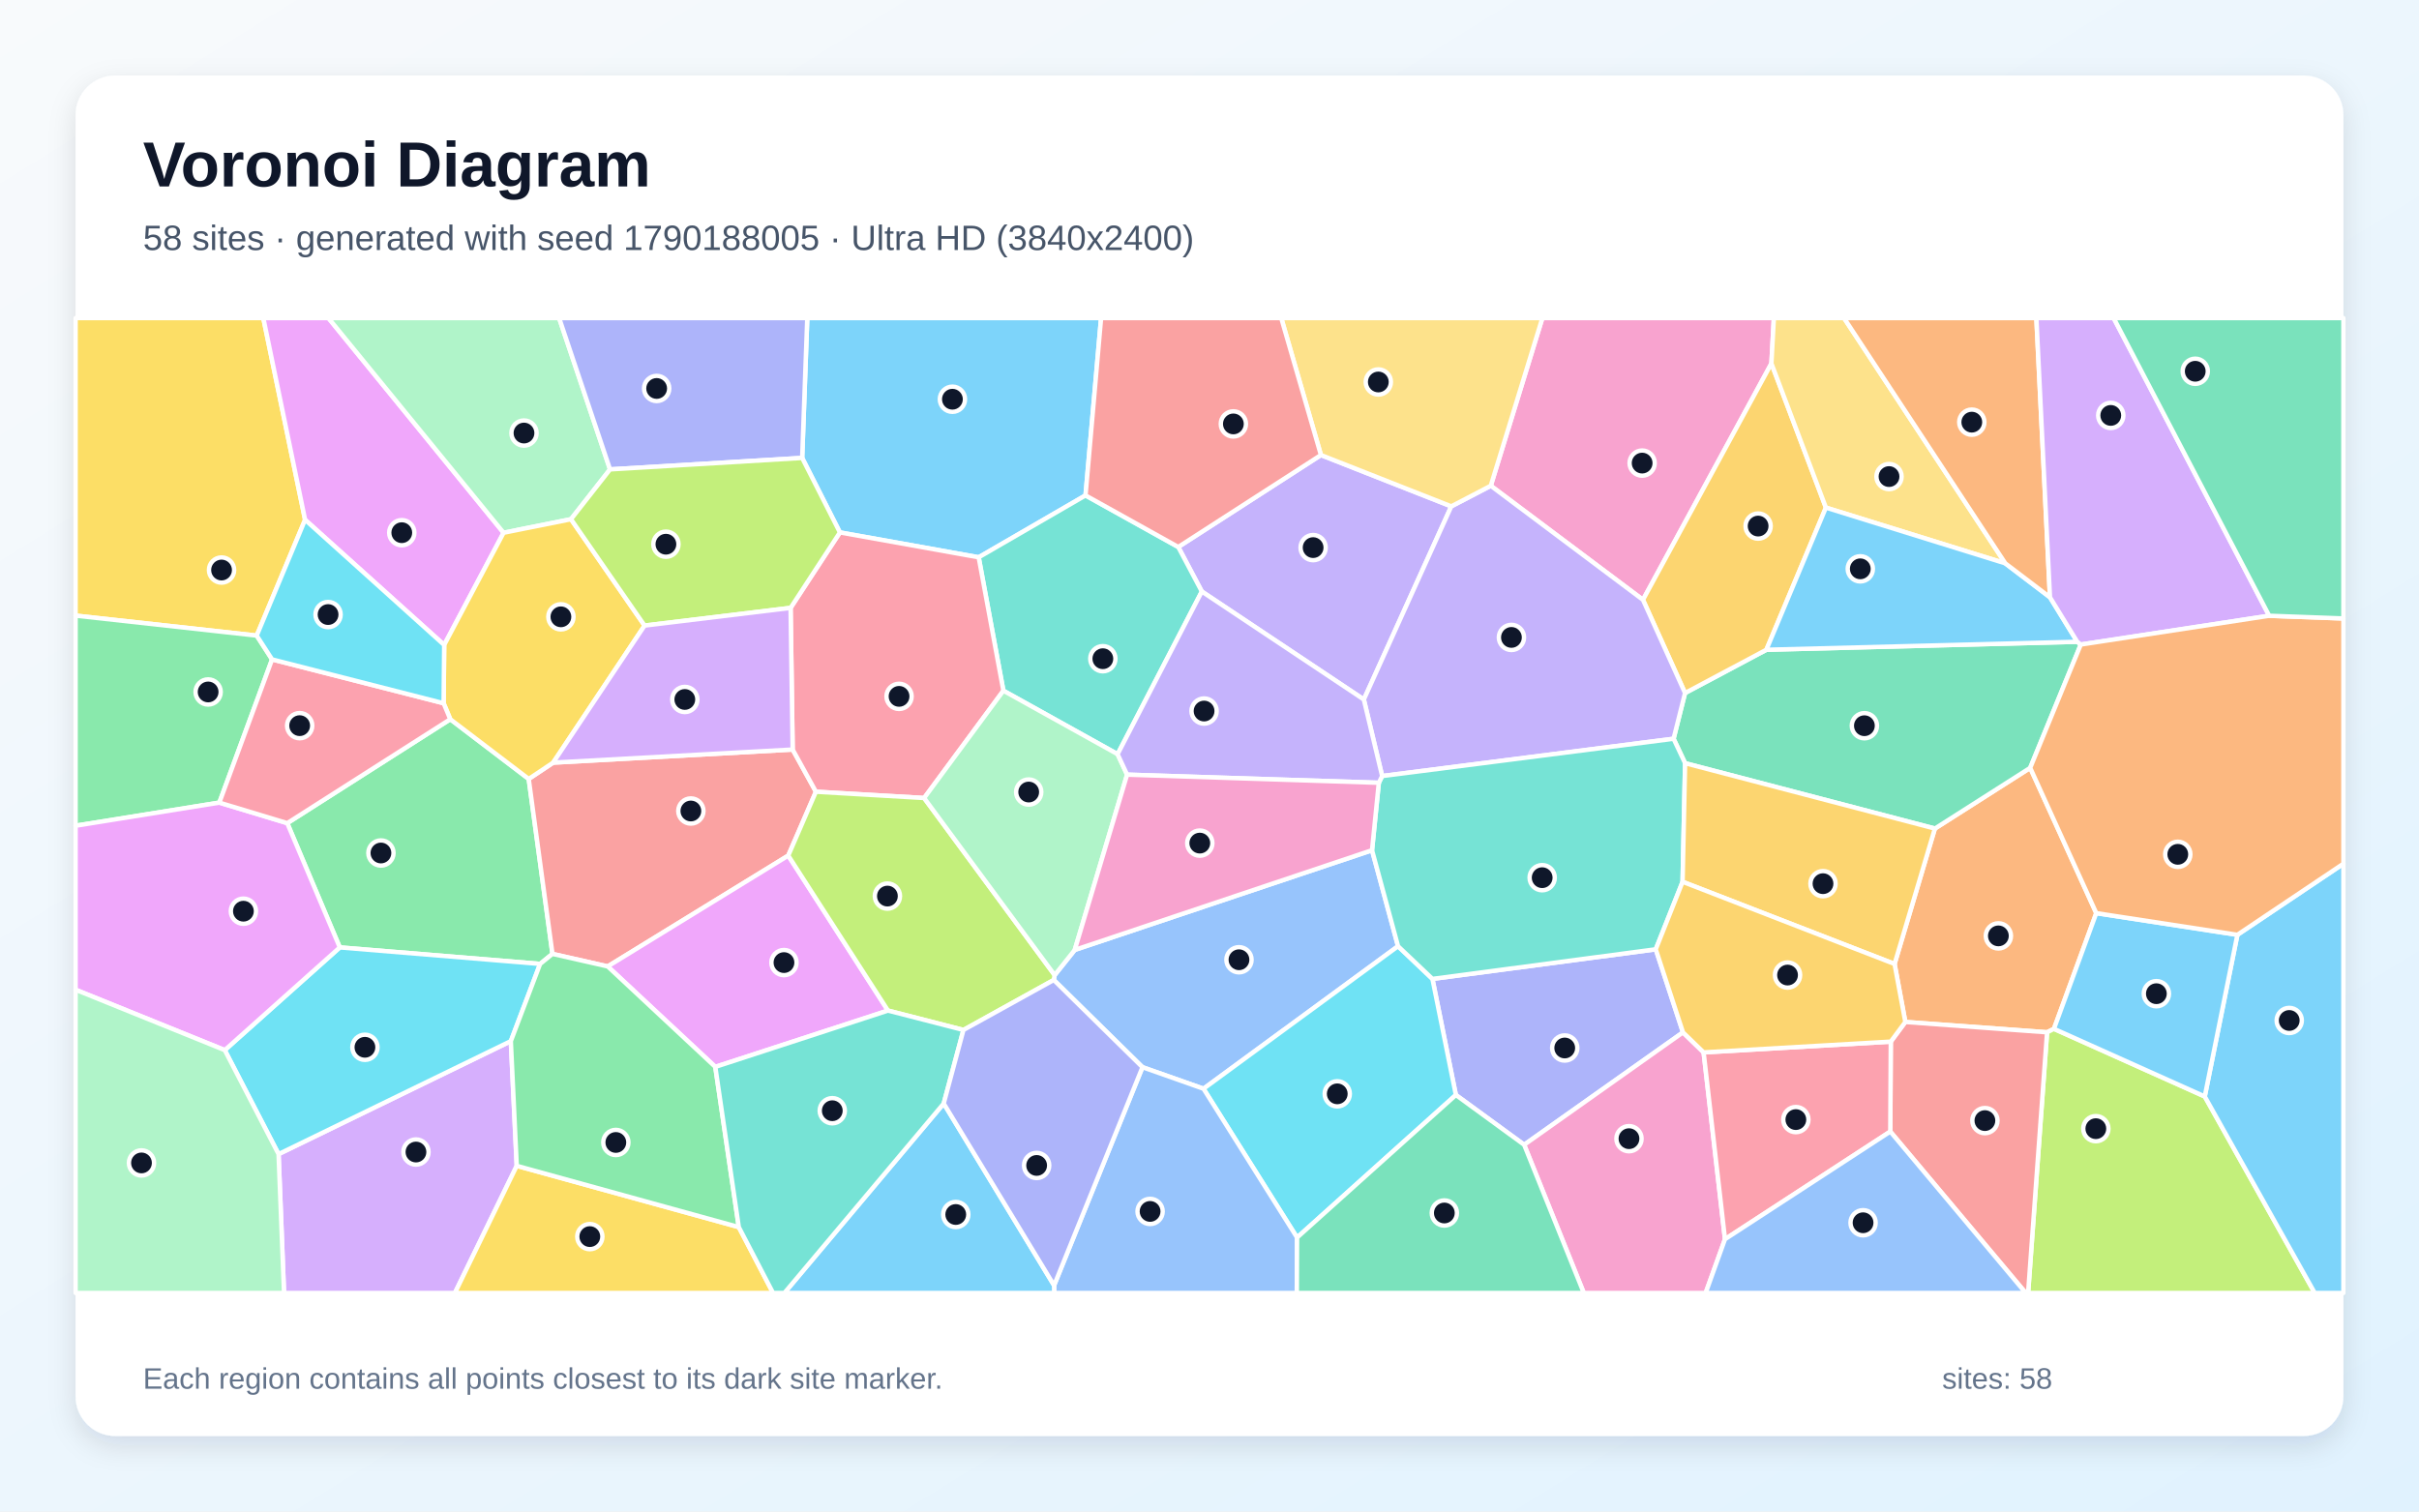
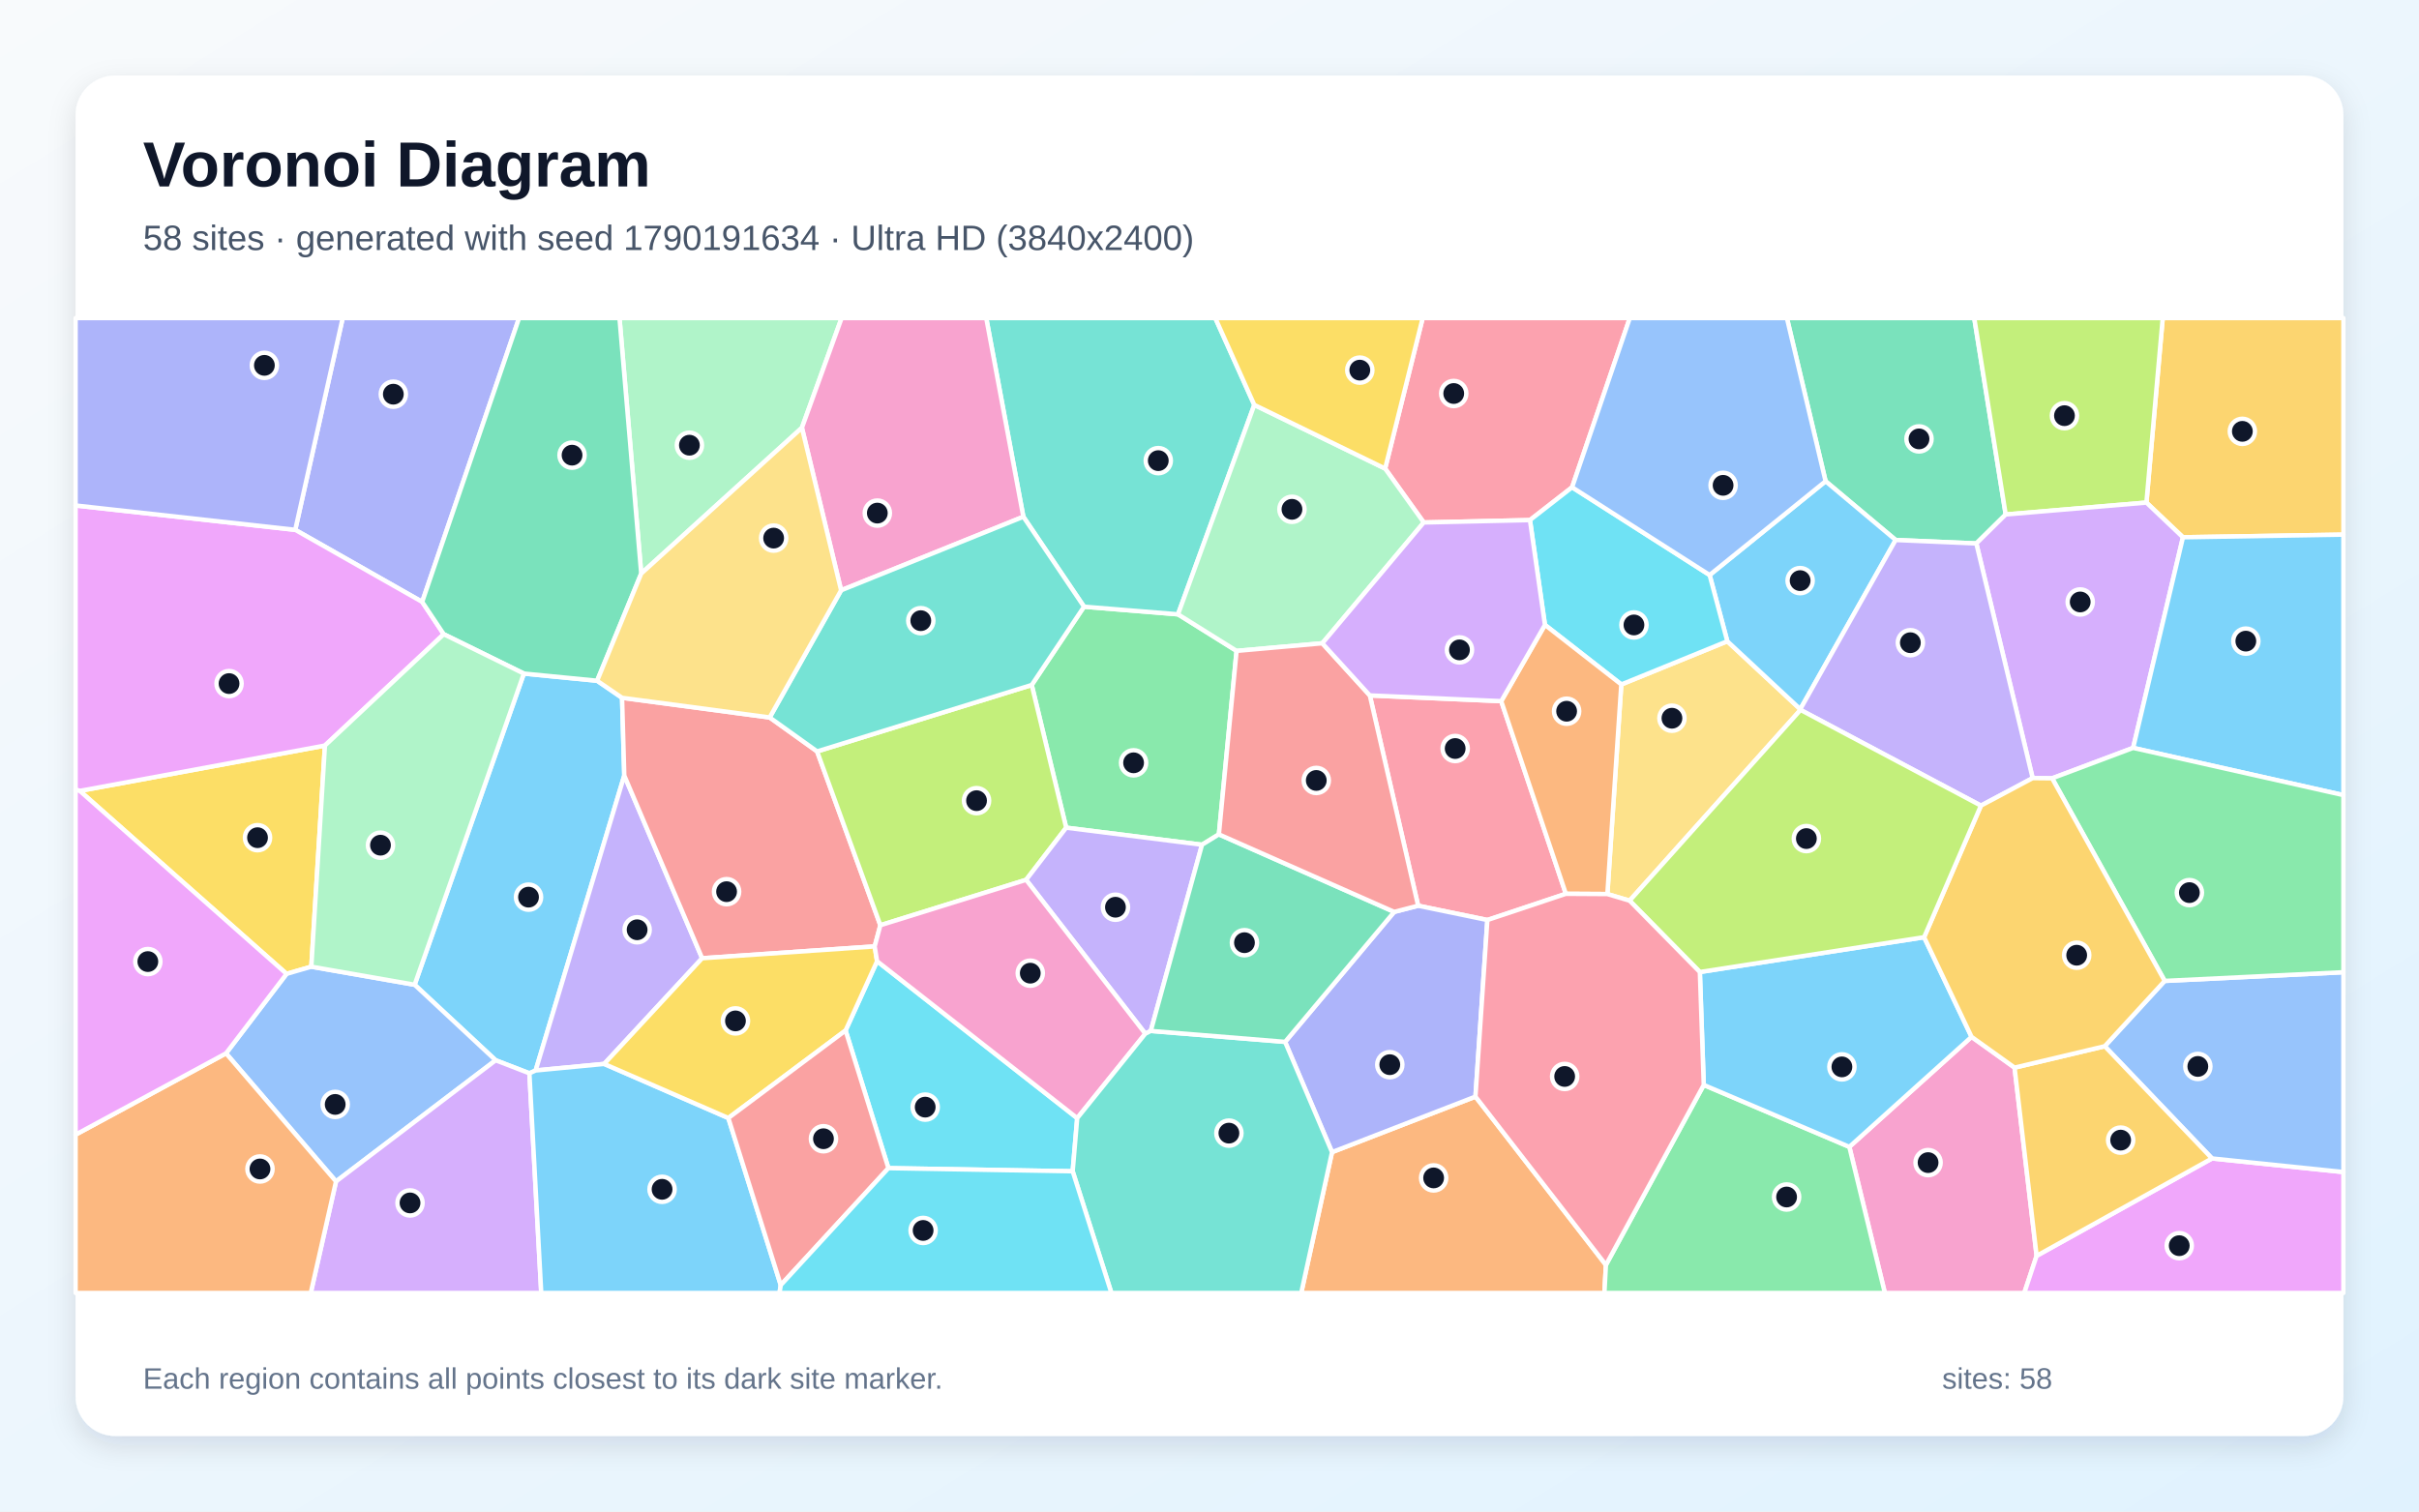
<svg xmlns="http://www.w3.org/2000/svg" width="3840" height="2400" viewBox="0 0 3840 2400" role="img" aria-labelledby="title description">
  <defs>
    <linearGradient id="background" x1="0" y1="0" x2="1" y2="1">
      <stop stop-color="#F8FAFC" />
      <stop offset="1" stop-color="#E0F2FE" />
    </linearGradient>
    <filter id="shadow" x="-5%" y="-5%" width="110%" height="110%">
      <feDropShadow dx="0" dy="15" stdDeviation="22" flood-color="#0F172A" flood-opacity=".12" />
    </filter>
  </defs>
  <rect width="3840" height="2400" fill="url(#background)" />
  <rect x="120" y="120" width="3600" height="2160" rx="63" fill="#FFFFFF" filter="url(#shadow)" />
  <g font-family="Arial, sans-serif">
    <text x="227" y="296" font-size="101" font-weight="700" fill="#0F172A">Voronoi Diagram</text>
-     <text x="227" y="397" font-size="56" fill="#475569">58 sites · generated with seed 1790188005 · Ultra HD (3840x2400)</text>
+     <text x="227" y="397" font-size="56" fill="#475569">58 sites · generated with seed 1790191634 · Ultra HD (3840x2400)</text>
  </g>
  <g stroke="#FFFFFF" stroke-width="7" stroke-linejoin="round">
-     <polygon points="1723.2,786.6 1553.6,884.9 1333.3,845.4 1273.4,727.1 1281.5,505.0 1747.9,505.0" fill="#38BDF8" fill-opacity="0.65" />
-     <polygon points="2096.9,722.5 2303.8,804.0 2165.0,1110.7 1907.8,939.2 1870.4,868.5" fill="#A78BFA" fill-opacity="0.65" />
-     <polygon points="2812.0,577.1 2608.1,952.4 2366.5,771.3 2448.4,505.0 2815.9,505.0" fill="#F472B6" fill-opacity="0.65" />
-     <polygon points="3327.7,1449.9 3260.5,1633.6 3249.6,1639.1 3024.6,1622.7 3007.5,1530.6 3071.5,1315.6 3222.8,1219.2" fill="#FB923C" fill-opacity="0.65" />
-     <polygon points="484.3,825.3 407.5,1009.2 120.0,977.5 120.0,505.0 418.0,505.0" fill="#FACC15" fill-opacity="0.65" />
-     <polygon points="857.4,1530.5 539.4,1504.3 456.0,1307.0 714.8,1142.0 839.3,1236.8 877.0,1514.6" fill="#4ADE80" fill-opacity="0.65" />
-     <polygon points="1774.1,1197.5 1592.8,1096.7 1553.6,884.9 1723.2,786.6 1870.4,868.5 1907.8,939.2" fill="#2DD4BF" fill-opacity="0.65" />
-     <polygon points="1813.6,1694.5 1672.8,1556.0 1674.2,1548.3 1706.1,1508.3 2178.0,1350.0 2219.3,1502.4 1910.5,1728.7" fill="#60A5FA" fill-opacity="0.65" />
-     <polygon points="799.4,845.9 705.1,1024.1 484.3,825.3 418.0,505.0 521.4,505.0" fill="#E879F9" fill-opacity="0.65" />
-     <polygon points="3297.5,1019.0 3303.1,1023.4 3222.8,1219.2 3071.5,1315.6 2675.0,1211.8 2656.7,1173.0 2674.9,1100.4 2804.0,1031.7" fill="#34D399" fill-opacity="0.65" />
-     <polygon points="1251.3,1358.5 964.7,1534.5 877.0,1514.6 839.3,1236.8 878.1,1210.9 1258.3,1190.1 1295.2,1257.1" fill="#F87171" fill-opacity="0.65" />
-     <polygon points="2671.6,1639.2 2419.5,1817.7 2311.1,1738.6 2273.9,1554.3 2628.4,1507.3" fill="#818CF8" fill-opacity="0.65" />
-     <polygon points="2898.5,806.0 2804.0,1031.7 2674.9,1100.4 2608.1,952.4 2812.0,577.1" fill="#FBBF24" fill-opacity="0.65" />
-     <polygon points="3249.6,1639.1 3260.5,1633.6 3499.9,1741.0 3674.5,2053.0 3219.5,2053.0" fill="#A3E635" fill-opacity="0.65" />
-     <polygon points="442.2,1832.5 810.9,1653.1 820.3,1851.1 722.1,2053.0 450.9,2053.0" fill="#C084FC" fill-opacity="0.65" />
-     <polygon points="1467.0,1267.1 1295.2,1257.1 1258.3,1190.1 1255.0,965.2 1333.3,845.4 1553.6,884.9 1592.8,1096.7" fill="#FB7185" fill-opacity="0.65" />
-     <polygon points="2059.0,1965.0 1910.5,1728.7 2219.3,1502.4 2273.9,1554.3 2311.1,1738.6" fill="#22D3EE" fill-opacity="0.65" />
-     <polygon points="968.4,745.3 906.4,824.4 799.4,845.9 521.4,505.0 887.6,505.0" fill="#86EFAC" fill-opacity="0.65" />
-     <polygon points="3183.3,894.5 2898.5,806.0 2812.0,577.1 2815.9,505.0 2927.3,505.0" fill="#FCD34D" fill-opacity="0.65" />
-     <polygon points="3183.3,894.5 3254.2,948.4 3297.5,1019.0 2804.0,1031.7 2898.5,806.0" fill="#38BDF8" fill-opacity="0.65" />
-     <polygon points="3499.9,1741.0 3551.7,1484.3 3720.0,1371.4 3720.0,2053.0 3674.5,2053.0" fill="#38BDF8" fill-opacity="0.65" />
-     <polygon points="2674.9,1100.4 2656.7,1173.0 2194.1,1232.2 2165.0,1110.7 2303.8,804.0 2366.5,771.3 2608.1,952.4" fill="#A78BFA" fill-opacity="0.65" />
-     <polygon points="2419.5,1817.7 2671.6,1639.2 2704.4,1671.0 2738.3,1967.6 2707.6,2053.0 2514.2,2053.0" fill="#F472B6" fill-opacity="0.65" />
-     <polygon points="3254.2,948.4 3183.3,894.5 2927.3,505.0 3232.6,505.0" fill="#FB923C" fill-opacity="0.65" />
-     <polygon points="820.3,1851.1 1172.8,1948.4 1227.2,2053.0 722.1,2053.0" fill="#FACC15" fill-opacity="0.65" />
-     <polygon points="431.9,1047.0 348.2,1274.4 120.0,1311.1 120.0,977.5 407.5,1009.2" fill="#4ADE80" fill-opacity="0.65" />
-     <polygon points="2671.0,1400.1 2628.4,1507.3 2273.9,1554.3 2219.3,1502.4 2178.0,1350.0 2188.8,1242.9 2194.1,1232.2 2656.7,1173.0 2675.0,1211.8" fill="#2DD4BF" fill-opacity="0.65" />
-     <polygon points="1673.3,2041.0 1813.6,1694.5 1910.5,1728.7 2059.0,1965.0 2058.6,2053.0 1673.4,2053.0" fill="#60A5FA" fill-opacity="0.65" />
-     <polygon points="1409.6,1604.6 1135.5,1694.0 964.7,1534.5 1251.3,1358.5" fill="#E879F9" fill-opacity="0.65" />
-     <polygon points="2059.0,1965.0 2311.1,1738.6 2419.5,1817.7 2514.2,2053.0 2058.6,2053.0" fill="#34D399" fill-opacity="0.65" />
-     <polygon points="3000.7,1796.7 3001.5,1653.9 3024.6,1622.7 3249.6,1639.1 3219.5,2053.0 3215.7,2053.0" fill="#F87171" fill-opacity="0.65" />
-     <polygon points="968.4,745.3 887.6,505.0 1281.5,505.0 1273.4,727.1" fill="#818CF8" fill-opacity="0.65" />
-     <polygon points="2671.0,1400.1 2675.0,1211.8 3071.5,1315.6 3007.5,1530.6" fill="#FBBF24" fill-opacity="0.65" />
-     <polygon points="1529.4,1635.4 1409.6,1604.6 1251.3,1358.5 1295.2,1257.1 1467.0,1267.1 1674.2,1548.3 1672.8,1556.0" fill="#A3E635" fill-opacity="0.65" />
-     <polygon points="3602.2,977.7 3303.1,1023.4 3297.5,1019.0 3254.2,948.4 3232.6,505.0 3355.3,505.0" fill="#C084FC" fill-opacity="0.65" />
-     <polygon points="2738.3,1967.6 2704.4,1671.0 3001.5,1653.9 3000.7,1796.7" fill="#FB7185" fill-opacity="0.65" />
-     <polygon points="810.9,1653.1 442.2,1832.5 356.8,1667.4 539.4,1504.3 857.4,1530.5" fill="#22D3EE" fill-opacity="0.65" />
-     <polygon points="1467.0,1267.1 1592.8,1096.7 1774.1,1197.5 1789.2,1230.0 1706.1,1508.3 1674.2,1548.3" fill="#86EFAC" fill-opacity="0.65" />
-     <polygon points="2366.5,771.3 2303.8,804.0 2096.9,722.5 2033.9,505.0 2448.4,505.0" fill="#FCD34D" fill-opacity="0.65" />
-     <polygon points="1498.1,1752.1 1673.3,2041.0 1673.4,2053.0 1245.1,2053.0" fill="#38BDF8" fill-opacity="0.65" />
-     <polygon points="3551.7,1484.3 3499.9,1741.0 3260.5,1633.6 3327.7,1449.9" fill="#38BDF8" fill-opacity="0.65" />
-     <polygon points="2194.1,1232.2 2188.8,1242.9 1789.2,1230.0 1774.1,1197.5 1907.8,939.2 2165.0,1110.7" fill="#A78BFA" fill-opacity="0.65" />
-     <polygon points="2188.8,1242.9 2178.0,1350.0 1706.1,1508.3 1789.2,1230.0" fill="#F472B6" fill-opacity="0.65" />
-     <polygon points="3551.7,1484.3 3327.7,1449.9 3222.8,1219.2 3303.1,1023.4 3602.2,977.7 3720.0,982.0 3720.0,1371.4" fill="#FB923C" fill-opacity="0.65" />
-     <polygon points="1023.2,993.3 878.1,1210.9 839.3,1236.8 714.8,1142.0 704.2,1116.6 705.1,1024.1 799.4,845.9 906.4,824.4" fill="#FACC15" fill-opacity="0.65" />
-     <polygon points="1135.5,1694.0 1172.8,1948.4 820.3,1851.1 810.9,1653.1 857.4,1530.5 877.0,1514.6 964.7,1534.5" fill="#4ADE80" fill-opacity="0.65" />
-     <polygon points="1172.8,1948.4 1135.5,1694.0 1409.6,1604.6 1529.4,1635.4 1498.1,1752.1 1245.1,2053.0 1227.2,2053.0" fill="#2DD4BF" fill-opacity="0.65" />
-     <polygon points="2738.3,1967.6 3000.7,1796.7 3215.7,2053.0 2707.6,2053.0" fill="#60A5FA" fill-opacity="0.65" />
-     <polygon points="356.8,1667.4 120.0,1571.5 120.0,1311.1 348.2,1274.4 456.0,1307.0 539.4,1504.3" fill="#E879F9" fill-opacity="0.65" />
-     <polygon points="3602.2,977.7 3355.3,505.0 3720.0,505.0 3720.0,982.0" fill="#34D399" fill-opacity="0.65" />
-     <polygon points="2096.9,722.5 1870.4,868.5 1723.2,786.6 1747.9,505.0 2033.9,505.0" fill="#F87171" fill-opacity="0.65" />
-     <polygon points="1498.1,1752.1 1529.4,1635.4 1672.8,1556.0 1813.6,1694.5 1673.3,2041.0" fill="#818CF8" fill-opacity="0.65" />
-     <polygon points="3001.5,1653.9 2704.4,1671.0 2671.6,1639.2 2628.4,1507.3 2671.0,1400.1 3007.5,1530.6 3024.6,1622.7" fill="#FBBF24" fill-opacity="0.65" />
-     <polygon points="1255.0,965.2 1023.2,993.3 906.4,824.4 968.4,745.3 1273.4,727.1 1333.3,845.4" fill="#A3E635" fill-opacity="0.65" />
-     <polygon points="1023.2,993.3 1255.0,965.2 1258.3,1190.1 878.1,1210.9" fill="#C084FC" fill-opacity="0.65" />
-     <polygon points="704.2,1116.6 714.8,1142.0 456.0,1307.0 348.2,1274.4 431.9,1047.0" fill="#FB7185" fill-opacity="0.65" />
-     <polygon points="705.1,1024.1 704.2,1116.6 431.9,1047.0 407.5,1009.2 484.3,825.3" fill="#22D3EE" fill-opacity="0.65" />
-     <polygon points="120.0,1571.5 356.8,1667.4 442.2,1832.5 450.9,2053.0 120.0,2053.0" fill="#86EFAC" fill-opacity="0.65" />
+     <polygon points="840.4,1704.2 786.8,1683.5 658.2,1563.6 831.6,1069.5 947.9,1080.9 987.5,1108.0 991.0,1231.4 850.3,1699.7" fill="#38BDF8" fill-opacity="0.65" />
+     <polygon points="959.1,1689.3 850.3,1699.7 991.0,1231.4 1114.6,1521.5" fill="#A78BFA" fill-opacity="0.65" />
+     <polygon points="2935.7,1821.0 3129.7,1646.3 3198.0,1695.2 3233.0,1994.0 3213.4,2053.0 2992.1,2053.0" fill="#F472B6" fill-opacity="0.65" />
+     <polygon points="2114.5,1829.4 2342.2,1741.2 2549.3,2008.5 2546.9,2053.0 2065.6,2053.0" fill="#FB923C" fill-opacity="0.65" />
+     <polygon points="494.2,1534.9 454.9,1546.3 126.7,1255.8 515.8,1183.8" fill="#FACC15" fill-opacity="0.65" />
+     <polygon points="1963.0,1033.5 1934.9,1324.8 1908.1,1341.3 1692.5,1314.2 1637.8,1087.6 1720.8,963.3 1870.0,975.4" fill="#4ADE80" fill-opacity="0.65" />
+     <polygon points="1991.1,642.9 1870.0,975.4 1720.8,963.3 1624.5,820.5 1565.6,505.0 1929.2,505.0" fill="#2DD4BF" fill-opacity="0.65" />
+     <polygon points="358.8,1672.5 454.9,1546.3 494.2,1534.9 658.2,1563.6 786.8,1683.5 533.4,1875.9" fill="#60A5FA" fill-opacity="0.65" />
+     <polygon points="3233.0,1994.0 3511.4,1839.4 3720.0,1861.0 3720.0,2053.0 3213.4,2053.0" fill="#E879F9" fill-opacity="0.65" />
+     <polygon points="3183.9,816.9 3137.3,862.9 3009.2,857.4 2898.0,764.1 2836.6,505.0 3134.0,505.0" fill="#34D399" fill-opacity="0.65" />
+     <polygon points="1388.5,1502.7 1114.6,1521.5 991.0,1231.4 987.5,1108.0 1221.8,1139.2 1297.1,1193.1 1397.5,1469.1" fill="#F87171" fill-opacity="0.65" />
+     <polygon points="670.2,955.7 468.7,841.3 544.0,505.0 824.0,505.0" fill="#818CF8" fill-opacity="0.65" />
+     <polygon points="3465.3,853.1 3407.3,798.0 3433.2,505.0 3720.0,505.0 3720.0,848.9" fill="#FBBF24" fill-opacity="0.65" />
+     <polygon points="1628.9,1397.0 1397.5,1469.1 1297.1,1193.1 1637.8,1087.6 1692.5,1314.2" fill="#A3E635" fill-opacity="0.65" />
+     <polygon points="533.4,1875.9 786.8,1683.5 840.4,1704.2 859.2,2053.0 493.3,2053.0" fill="#C084FC" fill-opacity="0.65" />
+     <polygon points="2174.5,1104.2 2383.1,1113.3 2485.7,1419.2 2361.1,1460.8 2251.2,1438.1" fill="#FB7185" fill-opacity="0.65" />
+     <polygon points="1410.3,1854.8 1342.3,1636.2 1392.3,1526.2 1710.0,1775.4 1702.8,1859.8" fill="#22D3EE" fill-opacity="0.65" />
+     <polygon points="1273.0,679.2 1017.9,910.7 983.4,505.0 1336.0,505.0" fill="#86EFAC" fill-opacity="0.65" />
+     <polygon points="2586.9,1430.1 2551.6,1419.6 2573.7,1086.8 2742.0,1018.2 2857.8,1126.1 2858.2,1127.2" fill="#FCD34D" fill-opacity="0.65" />
+     <polygon points="2713.9,913.0 2898.0,764.1 3009.2,857.4 2857.8,1126.1 2742.0,1018.2" fill="#38BDF8" fill-opacity="0.65" />
+     <polygon points="840.4,1704.2 850.3,1699.7 959.1,1689.3 1156.2,1775.2 1239.4,2040.5 1237.4,2053.0 859.2,2053.0" fill="#38BDF8" fill-opacity="0.65" />
+     <polygon points="1826.8,1636.9 1818.1,1641.3 1628.9,1397.0 1692.5,1314.2 1908.1,1341.3" fill="#A78BFA" fill-opacity="0.65" />
+     <polygon points="1624.5,820.5 1335.2,937.3 1273.0,679.2 1336.0,505.0 1565.6,505.0" fill="#F472B6" fill-opacity="0.65" />
+     <polygon points="120.0,1801.6 358.8,1672.5 533.4,1875.9 493.3,2053.0 120.0,2053.0" fill="#FB923C" fill-opacity="0.65" />
+     <polygon points="1156.2,1775.2 959.1,1689.3 1114.6,1521.5 1388.5,1502.7 1392.3,1526.2 1342.3,1636.2" fill="#FACC15" fill-opacity="0.65" />
+     <polygon points="2549.3,2008.5 2704.6,1722.7 2935.7,1821.0 2992.1,2053.0 2546.9,2053.0" fill="#4ADE80" fill-opacity="0.65" />
+     <polygon points="1335.2,937.3 1624.5,820.5 1720.8,963.3 1637.8,1087.6 1297.1,1193.1 1221.8,1139.2" fill="#2DD4BF" fill-opacity="0.65" />
+     <polygon points="3511.4,1839.4 3341.1,1661.2 3436.3,1557.5 3720.0,1543.7 3720.0,1861.0" fill="#60A5FA" fill-opacity="0.65" />
+     <polygon points="468.7,841.3 670.2,955.7 704.4,1007.0 515.8,1183.8 126.7,1255.8 120.0,1253.8 120.0,802.6" fill="#E879F9" fill-opacity="0.65" />
+     <polygon points="1017.9,910.7 947.9,1080.9 831.6,1069.5 704.4,1007.0 670.2,955.7 824.0,505.0 983.4,505.0" fill="#34D399" fill-opacity="0.65" />
+     <polygon points="1239.4,2040.5 1156.2,1775.2 1342.3,1636.2 1410.3,1854.8" fill="#F87171" fill-opacity="0.65" />
+     <polygon points="2040.0,1654.3 2213.2,1447.9 2251.2,1438.1 2361.1,1460.8 2342.2,1741.2 2114.5,1829.4" fill="#818CF8" fill-opacity="0.65" />
+     <polygon points="3341.1,1661.2 3511.4,1839.4 3233.0,1994.0 3198.0,1695.2" fill="#FBBF24" fill-opacity="0.65" />
+     <polygon points="3407.3,798.0 3183.9,816.9 3134.0,505.0 3433.2,505.0" fill="#A3E635" fill-opacity="0.65" />
+     <polygon points="3386.2,1187.5 3257.6,1235.8 3226.7,1235.5 3137.3,862.9 3183.9,816.9 3407.3,798.0 3465.3,853.1" fill="#C084FC" fill-opacity="0.65" />
+     <polygon points="2495.6,773.7 2428.7,825.8 2260.1,829.6 2198.8,744.0 2258.4,505.0 2587.2,505.0" fill="#FB7185" fill-opacity="0.65" />
+     <polygon points="2452.5,992.2 2428.7,825.8 2495.6,773.7 2713.9,913.0 2742.0,1018.2 2573.7,1086.8" fill="#22D3EE" fill-opacity="0.65" />
+     <polygon points="2198.8,744.0 2260.1,829.6 2099.1,1021.4 1963.0,1033.5 1870.0,975.4 1991.1,642.9" fill="#86EFAC" fill-opacity="0.65" />
+     <polygon points="1335.2,937.3 1221.8,1139.2 987.5,1108.0 947.9,1080.9 1017.9,910.7 1273.0,679.2" fill="#FCD34D" fill-opacity="0.65" />
+     <polygon points="3386.2,1187.5 3465.3,853.1 3720.0,848.9 3720.0,1262.5" fill="#38BDF8" fill-opacity="0.65" />
+     <polygon points="2704.6,1722.7 2698.4,1543.4 3054.4,1488.1 3129.7,1646.3 2935.7,1821.0" fill="#38BDF8" fill-opacity="0.65" />
+     <polygon points="3226.7,1235.5 3144.6,1279.2 2858.2,1127.2 2857.8,1126.1 3009.2,857.4 3137.3,862.9" fill="#A78BFA" fill-opacity="0.65" />
+     <polygon points="1710.0,1775.4 1392.3,1526.2 1388.5,1502.7 1397.5,1469.1 1628.9,1397.0 1818.1,1641.3" fill="#F472B6" fill-opacity="0.65" />
+     <polygon points="2452.5,992.2 2573.7,1086.8 2551.6,1419.6 2485.7,1419.2 2383.1,1113.3" fill="#FB923C" fill-opacity="0.65" />
+     <polygon points="2198.8,744.0 1991.1,642.9 1929.2,505.0 2258.4,505.0" fill="#FACC15" fill-opacity="0.65" />
+     <polygon points="3436.3,1557.5 3257.6,1235.8 3386.2,1187.5 3720.0,1262.5 3720.0,1543.7" fill="#4ADE80" fill-opacity="0.65" />
+     <polygon points="1702.8,1859.8 1710.0,1775.4 1818.1,1641.3 1826.8,1636.9 2040.0,1654.3 2114.5,1829.4 2065.6,2053.0 1764.3,2053.0" fill="#2DD4BF" fill-opacity="0.65" />
+     <polygon points="2898.0,764.1 2713.9,913.0 2495.6,773.7 2587.2,505.0 2836.6,505.0" fill="#60A5FA" fill-opacity="0.65" />
+     <polygon points="358.8,1672.5 120.0,1801.6 120.0,1253.8 126.7,1255.8 454.9,1546.3" fill="#E879F9" fill-opacity="0.65" />
+     <polygon points="2213.2,1447.9 2040.0,1654.3 1826.8,1636.9 1908.1,1341.3 1934.9,1324.8" fill="#34D399" fill-opacity="0.65" />
+     <polygon points="2099.1,1021.4 2174.5,1104.2 2251.2,1438.1 2213.2,1447.9 1934.9,1324.8 1963.0,1033.5" fill="#F87171" fill-opacity="0.65" />
+     <polygon points="468.7,841.3 120.0,802.6 120.0,505.0 544.0,505.0" fill="#818CF8" fill-opacity="0.65" />
+     <polygon points="3436.3,1557.5 3341.1,1661.2 3198.0,1695.2 3129.7,1646.3 3054.4,1488.1 3144.6,1279.2 3226.7,1235.5 3257.6,1235.8" fill="#FBBF24" fill-opacity="0.65" />
+     <polygon points="3054.4,1488.1 2698.4,1543.4 2586.9,1430.1 2858.2,1127.2 3144.6,1279.2" fill="#A3E635" fill-opacity="0.65" />
+     <polygon points="2099.1,1021.4 2260.1,829.6 2428.7,825.8 2452.5,992.2 2383.1,1113.3 2174.5,1104.2" fill="#C084FC" fill-opacity="0.65" />
+     <polygon points="2698.4,1543.4 2704.6,1722.7 2549.3,2008.5 2342.2,1741.2 2361.1,1460.8 2485.7,1419.2 2551.6,1419.6 2586.9,1430.1" fill="#FB7185" fill-opacity="0.65" />
+     <polygon points="1239.4,2040.5 1410.3,1854.8 1702.8,1859.8 1764.3,2053.0 1237.4,2053.0" fill="#22D3EE" fill-opacity="0.65" />
+     <polygon points="494.2,1534.9 515.8,1183.8 704.4,1007.0 831.6,1069.5 658.2,1563.6" fill="#86EFAC" fill-opacity="0.65" />
  </g>
  <g>
-     <circle cx="1511.9" cy="633.9" r="20" fill="#0F172A" stroke="#FFFFFF" stroke-width="7" />
-     <circle cx="2084.5" cy="869.5" r="20" fill="#0F172A" stroke="#FFFFFF" stroke-width="7" />
-     <circle cx="2606.8" cy="735.3" r="20" fill="#0F172A" stroke="#FFFFFF" stroke-width="7" />
-     <circle cx="3172.3" cy="1486.0" r="20" fill="#0F172A" stroke="#FFFFFF" stroke-width="7" />
-     <circle cx="351.7" cy="905.1" r="20" fill="#0F172A" stroke="#FFFFFF" stroke-width="7" />
-     <circle cx="604.7" cy="1354.4" r="20" fill="#0F172A" stroke="#FFFFFF" stroke-width="7" />
-     <circle cx="1750.7" cy="1045.9" r="20" fill="#0F172A" stroke="#FFFFFF" stroke-width="7" />
-     <circle cx="1966.8" cy="1523.9" r="20" fill="#0F172A" stroke="#FFFFFF" stroke-width="7" />
-     <circle cx="637.8" cy="845.8" r="20" fill="#0F172A" stroke="#FFFFFF" stroke-width="7" />
-     <circle cx="2959.6" cy="1152.3" r="20" fill="#0F172A" stroke="#FFFFFF" stroke-width="7" />
-     <circle cx="1096.7" cy="1287.7" r="20" fill="#0F172A" stroke="#FFFFFF" stroke-width="7" />
-     <circle cx="2483.9" cy="1664.0" r="20" fill="#0F172A" stroke="#FFFFFF" stroke-width="7" />
-     <circle cx="2790.9" cy="835.3" r="20" fill="#0F172A" stroke="#FFFFFF" stroke-width="7" />
-     <circle cx="3327.0" cy="1792.1" r="20" fill="#0F172A" stroke="#FFFFFF" stroke-width="7" />
-     <circle cx="660.3" cy="1829.2" r="20" fill="#0F172A" stroke="#FFFFFF" stroke-width="7" />
-     <circle cx="1427.2" cy="1105.7" r="20" fill="#0F172A" stroke="#FFFFFF" stroke-width="7" />
-     <circle cx="2122.8" cy="1736.8" r="20" fill="#0F172A" stroke="#FFFFFF" stroke-width="7" />
-     <circle cx="831.8" cy="687.6" r="20" fill="#0F172A" stroke="#FFFFFF" stroke-width="7" />
-     <circle cx="2998.7" cy="756.7" r="20" fill="#0F172A" stroke="#FFFFFF" stroke-width="7" />
-     <circle cx="2953.1" cy="903.2" r="20" fill="#0F172A" stroke="#FFFFFF" stroke-width="7" />
-     <circle cx="3634.0" cy="1620.3" r="20" fill="#0F172A" stroke="#FFFFFF" stroke-width="7" />
-     <circle cx="2399.3" cy="1012.1" r="20" fill="#0F172A" stroke="#FFFFFF" stroke-width="7" />
-     <circle cx="2585.9" cy="1808.0" r="20" fill="#0F172A" stroke="#FFFFFF" stroke-width="7" />
-     <circle cx="3130.1" cy="670.3" r="20" fill="#0F172A" stroke="#FFFFFF" stroke-width="7" />
-     <circle cx="936.3" cy="1963.5" r="20" fill="#0F172A" stroke="#FFFFFF" stroke-width="7" />
-     <circle cx="330.4" cy="1098.7" r="20" fill="#0F172A" stroke="#FFFFFF" stroke-width="7" />
-     <circle cx="2448.1" cy="1393.6" r="20" fill="#0F172A" stroke="#FFFFFF" stroke-width="7" />
-     <circle cx="1825.7" cy="1923.5" r="20" fill="#0F172A" stroke="#FFFFFF" stroke-width="7" />
-     <circle cx="1244.5" cy="1528.4" r="20" fill="#0F172A" stroke="#FFFFFF" stroke-width="7" />
-     <circle cx="2292.8" cy="1926.0" r="20" fill="#0F172A" stroke="#FFFFFF" stroke-width="7" />
-     <circle cx="3150.9" cy="1779.3" r="20" fill="#0F172A" stroke="#FFFFFF" stroke-width="7" />
-     <circle cx="1042.4" cy="616.8" r="20" fill="#0F172A" stroke="#FFFFFF" stroke-width="7" />
-     <circle cx="2893.9" cy="1403.1" r="20" fill="#0F172A" stroke="#FFFFFF" stroke-width="7" />
-     <circle cx="1408.7" cy="1422.8" r="20" fill="#0F172A" stroke="#FFFFFF" stroke-width="7" />
-     <circle cx="3350.7" cy="659.6" r="20" fill="#0F172A" stroke="#FFFFFF" stroke-width="7" />
-     <circle cx="2850.8" cy="1777.7" r="20" fill="#0F172A" stroke="#FFFFFF" stroke-width="7" />
-     <circle cx="579.3" cy="1662.9" r="20" fill="#0F172A" stroke="#FFFFFF" stroke-width="7" />
-     <circle cx="1633.0" cy="1257.6" r="20" fill="#0F172A" stroke="#FFFFFF" stroke-width="7" />
-     <circle cx="2188.0" cy="606.5" r="20" fill="#0F172A" stroke="#FFFFFF" stroke-width="7" />
-     <circle cx="1517.2" cy="1928.4" r="20" fill="#0F172A" stroke="#FFFFFF" stroke-width="7" />
-     <circle cx="3423.1" cy="1577.8" r="20" fill="#0F172A" stroke="#FFFFFF" stroke-width="7" />
-     <circle cx="1911.4" cy="1129.0" r="20" fill="#0F172A" stroke="#FFFFFF" stroke-width="7" />
-     <circle cx="1904.6" cy="1338.7" r="20" fill="#0F172A" stroke="#FFFFFF" stroke-width="7" />
-     <circle cx="3457.1" cy="1356.5" r="20" fill="#0F172A" stroke="#FFFFFF" stroke-width="7" />
-     <circle cx="890.4" cy="979.4" r="20" fill="#0F172A" stroke="#FFFFFF" stroke-width="7" />
-     <circle cx="977.6" cy="1814.0" r="20" fill="#0F172A" stroke="#FFFFFF" stroke-width="7" />
-     <circle cx="1321.2" cy="1763.6" r="20" fill="#0F172A" stroke="#FFFFFF" stroke-width="7" />
-     <circle cx="2957.5" cy="1941.5" r="20" fill="#0F172A" stroke="#FFFFFF" stroke-width="7" />
-     <circle cx="386.4" cy="1446.8" r="20" fill="#0F172A" stroke="#FFFFFF" stroke-width="7" />
-     <circle cx="3484.8" cy="589.5" r="20" fill="#0F172A" stroke="#FFFFFF" stroke-width="7" />
-     <circle cx="1957.9" cy="673.1" r="20" fill="#0F172A" stroke="#FFFFFF" stroke-width="7" />
-     <circle cx="1645.6" cy="1850.5" r="20" fill="#0F172A" stroke="#FFFFFF" stroke-width="7" />
-     <circle cx="2837.6" cy="1548.2" r="20" fill="#0F172A" stroke="#FFFFFF" stroke-width="7" />
-     <circle cx="1057.1" cy="864.1" r="20" fill="#0F172A" stroke="#FFFFFF" stroke-width="7" />
-     <circle cx="1087.1" cy="1110.6" r="20" fill="#0F172A" stroke="#FFFFFF" stroke-width="7" />
-     <circle cx="475.7" cy="1152.2" r="20" fill="#0F172A" stroke="#FFFFFF" stroke-width="7" />
-     <circle cx="520.8" cy="975.8" r="20" fill="#0F172A" stroke="#FFFFFF" stroke-width="7" />
-     <circle cx="224.6" cy="1846.5" r="20" fill="#0F172A" stroke="#FFFFFF" stroke-width="7" />
+     <circle cx="839.0" cy="1424.5" r="20" fill="#0F172A" stroke="#FFFFFF" stroke-width="7" />
+     <circle cx="1011.4" cy="1476.3" r="20" fill="#0F172A" stroke="#FFFFFF" stroke-width="7" />
+     <circle cx="3060.7" cy="1846.0" r="20" fill="#0F172A" stroke="#FFFFFF" stroke-width="7" />
+     <circle cx="2275.8" cy="1870.3" r="20" fill="#0F172A" stroke="#FFFFFF" stroke-width="7" />
+     <circle cx="408.8" cy="1330.1" r="20" fill="#0F172A" stroke="#FFFFFF" stroke-width="7" />
+     <circle cx="1799.5" cy="1211.2" r="20" fill="#0F172A" stroke="#FFFFFF" stroke-width="7" />
+     <circle cx="1838.7" cy="731.4" r="20" fill="#0F172A" stroke="#FFFFFF" stroke-width="7" />
+     <circle cx="532.1" cy="1753.6" r="20" fill="#0F172A" stroke="#FFFFFF" stroke-width="7" />
+     <circle cx="3459.4" cy="1977.9" r="20" fill="#0F172A" stroke="#FFFFFF" stroke-width="7" />
+     <circle cx="3046.3" cy="696.9" r="20" fill="#0F172A" stroke="#FFFFFF" stroke-width="7" />
+     <circle cx="1153.4" cy="1415.8" r="20" fill="#0F172A" stroke="#FFFFFF" stroke-width="7" />
+     <circle cx="624.4" cy="625.9" r="20" fill="#0F172A" stroke="#FFFFFF" stroke-width="7" />
+     <circle cx="3559.6" cy="684.9" r="20" fill="#0F172A" stroke="#FFFFFF" stroke-width="7" />
+     <circle cx="1550.2" cy="1271.3" r="20" fill="#0F172A" stroke="#FFFFFF" stroke-width="7" />
+     <circle cx="650.9" cy="1910.0" r="20" fill="#0F172A" stroke="#FFFFFF" stroke-width="7" />
+     <circle cx="2310.0" cy="1188.5" r="20" fill="#0F172A" stroke="#FFFFFF" stroke-width="7" />
+     <circle cx="1468.7" cy="1757.9" r="20" fill="#0F172A" stroke="#FFFFFF" stroke-width="7" />
+     <circle cx="1094.4" cy="706.9" r="20" fill="#0F172A" stroke="#FFFFFF" stroke-width="7" />
+     <circle cx="2654.1" cy="1140.4" r="20" fill="#0F172A" stroke="#FFFFFF" stroke-width="7" />
+     <circle cx="2857.6" cy="921.9" r="20" fill="#0F172A" stroke="#FFFFFF" stroke-width="7" />
+     <circle cx="1051.0" cy="1888.4" r="20" fill="#0F172A" stroke="#FFFFFF" stroke-width="7" />
+     <circle cx="1770.7" cy="1440.5" r="20" fill="#0F172A" stroke="#FFFFFF" stroke-width="7" />
+     <circle cx="1392.7" cy="814.7" r="20" fill="#0F172A" stroke="#FFFFFF" stroke-width="7" />
+     <circle cx="412.7" cy="1856.1" r="20" fill="#0F172A" stroke="#FFFFFF" stroke-width="7" />
+     <circle cx="1167.5" cy="1621.0" r="20" fill="#0F172A" stroke="#FFFFFF" stroke-width="7" />
+     <circle cx="2836.1" cy="1900.6" r="20" fill="#0F172A" stroke="#FFFFFF" stroke-width="7" />
+     <circle cx="1461.7" cy="985.5" r="20" fill="#0F172A" stroke="#FFFFFF" stroke-width="7" />
+     <circle cx="3488.9" cy="1693.3" r="20" fill="#0F172A" stroke="#FFFFFF" stroke-width="7" />
+     <circle cx="363.6" cy="1085.4" r="20" fill="#0F172A" stroke="#FFFFFF" stroke-width="7" />
+     <circle cx="908.1" cy="722.7" r="20" fill="#0F172A" stroke="#FFFFFF" stroke-width="7" />
+     <circle cx="1307.2" cy="1808.1" r="20" fill="#0F172A" stroke="#FFFFFF" stroke-width="7" />
+     <circle cx="2206.2" cy="1690.5" r="20" fill="#0F172A" stroke="#FFFFFF" stroke-width="7" />
+     <circle cx="3366.4" cy="1810.3" r="20" fill="#0F172A" stroke="#FFFFFF" stroke-width="7" />
+     <circle cx="3277.2" cy="660.0" r="20" fill="#0F172A" stroke="#FFFFFF" stroke-width="7" />
+     <circle cx="3302.2" cy="955.8" r="20" fill="#0F172A" stroke="#FFFFFF" stroke-width="7" />
+     <circle cx="2307.7" cy="624.8" r="20" fill="#0F172A" stroke="#FFFFFF" stroke-width="7" />
+     <circle cx="2593.8" cy="992.3" r="20" fill="#0F172A" stroke="#FFFFFF" stroke-width="7" />
+     <circle cx="2050.9" cy="808.7" r="20" fill="#0F172A" stroke="#FFFFFF" stroke-width="7" />
+     <circle cx="1228.1" cy="854.4" r="20" fill="#0F172A" stroke="#FFFFFF" stroke-width="7" />
+     <circle cx="3565.1" cy="1018.0" r="20" fill="#0F172A" stroke="#FFFFFF" stroke-width="7" />
+     <circle cx="2923.9" cy="1694.0" r="20" fill="#0F172A" stroke="#FFFFFF" stroke-width="7" />
+     <circle cx="3032.6" cy="1020.5" r="20" fill="#0F172A" stroke="#FFFFFF" stroke-width="7" />
+     <circle cx="1635.5" cy="1545.2" r="20" fill="#0F172A" stroke="#FFFFFF" stroke-width="7" />
+     <circle cx="2486.9" cy="1129.3" r="20" fill="#0F172A" stroke="#FFFFFF" stroke-width="7" />
+     <circle cx="2158.6" cy="587.7" r="20" fill="#0F172A" stroke="#FFFFFF" stroke-width="7" />
+     <circle cx="3475.5" cy="1417.3" r="20" fill="#0F172A" stroke="#FFFFFF" stroke-width="7" />
+     <circle cx="1950.8" cy="1799.2" r="20" fill="#0F172A" stroke="#FFFFFF" stroke-width="7" />
+     <circle cx="2735.3" cy="770.6" r="20" fill="#0F172A" stroke="#FFFFFF" stroke-width="7" />
+     <circle cx="234.7" cy="1526.8" r="20" fill="#0F172A" stroke="#FFFFFF" stroke-width="7" />
+     <circle cx="1975.5" cy="1496.8" r="20" fill="#0F172A" stroke="#FFFFFF" stroke-width="7" />
+     <circle cx="2089.5" cy="1239.2" r="20" fill="#0F172A" stroke="#FFFFFF" stroke-width="7" />
+     <circle cx="419.7" cy="580.1" r="20" fill="#0F172A" stroke="#FFFFFF" stroke-width="7" />
+     <circle cx="3296.6" cy="1516.7" r="20" fill="#0F172A" stroke="#FFFFFF" stroke-width="7" />
+     <circle cx="2867.5" cy="1331.5" r="20" fill="#0F172A" stroke="#FFFFFF" stroke-width="7" />
+     <circle cx="2316.8" cy="1031.9" r="20" fill="#0F172A" stroke="#FFFFFF" stroke-width="7" />
+     <circle cx="2483.8" cy="1709.2" r="20" fill="#0F172A" stroke="#FFFFFF" stroke-width="7" />
+     <circle cx="1465.4" cy="1953.7" r="20" fill="#0F172A" stroke="#FFFFFF" stroke-width="7" />
+     <circle cx="604.0" cy="1342.0" r="20" fill="#0F172A" stroke="#FFFFFF" stroke-width="7" />
  </g>
  <g font-family="Arial, sans-serif" font-size="47" fill="#64748B">
    <text x="227" y="2205">Each region contains all points closest to its dark site marker.</text>
    <text x="3083" y="2205">sites: 58</text>
  </g>
</svg>
